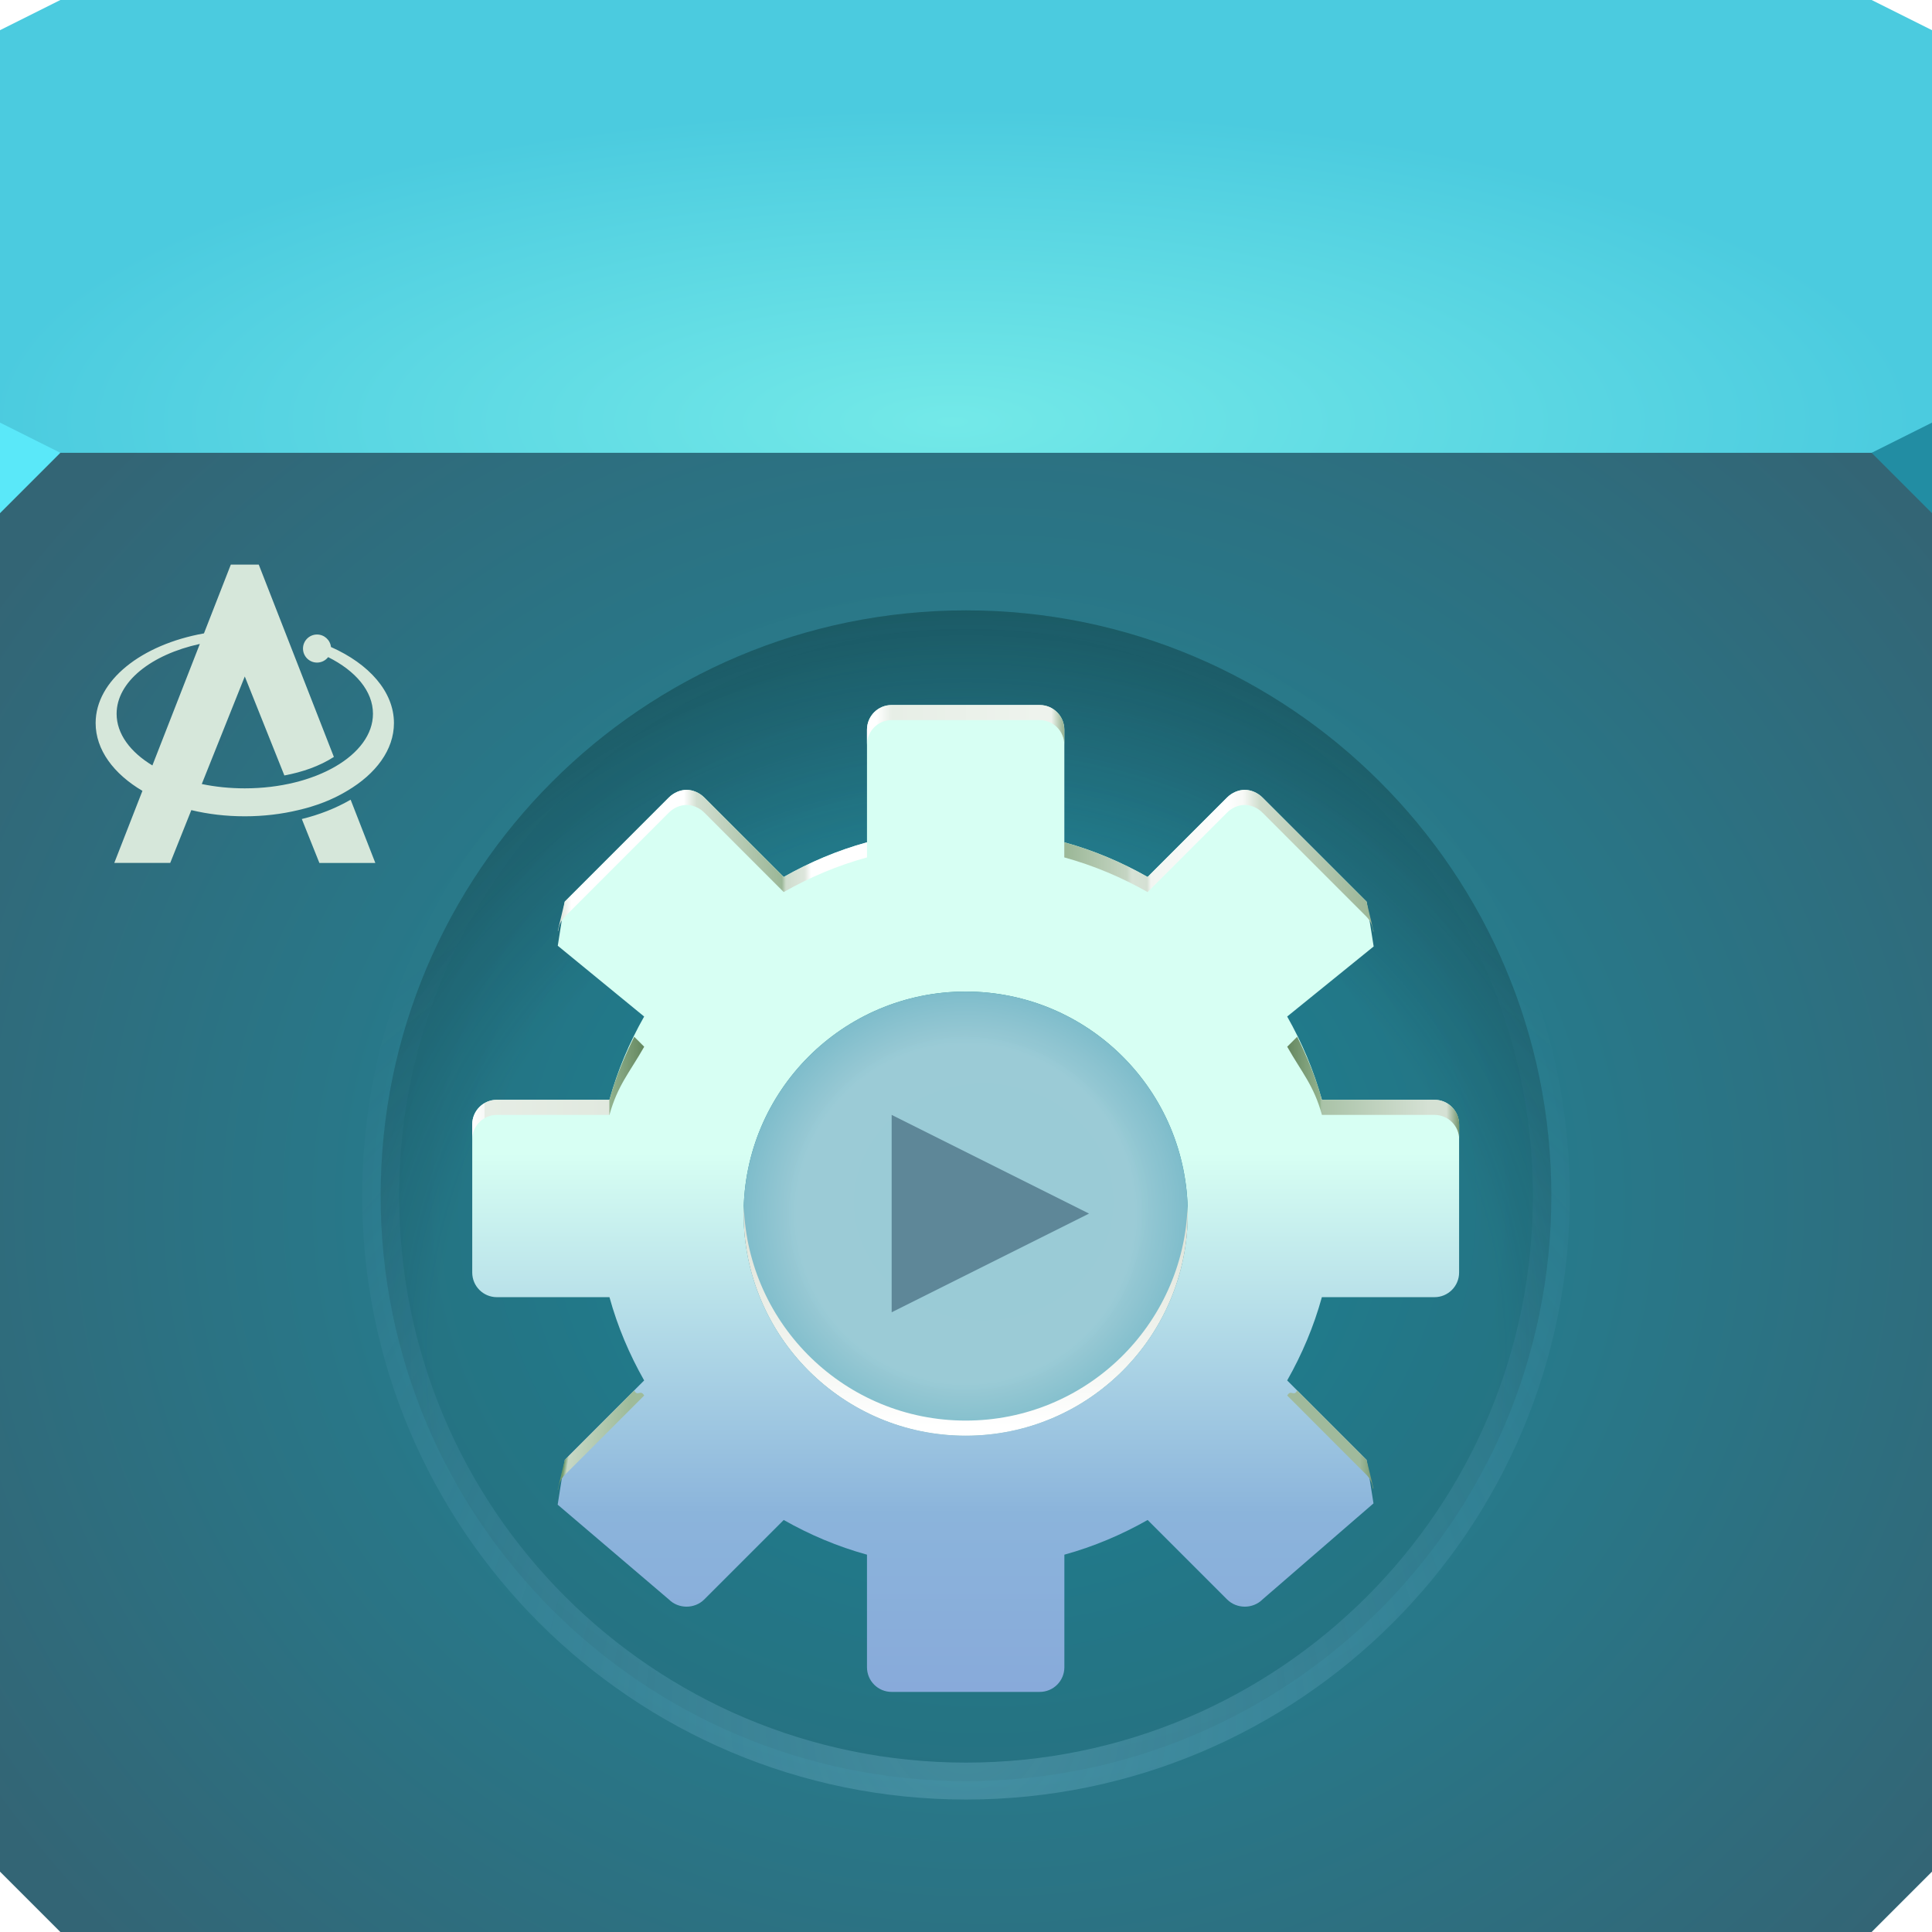
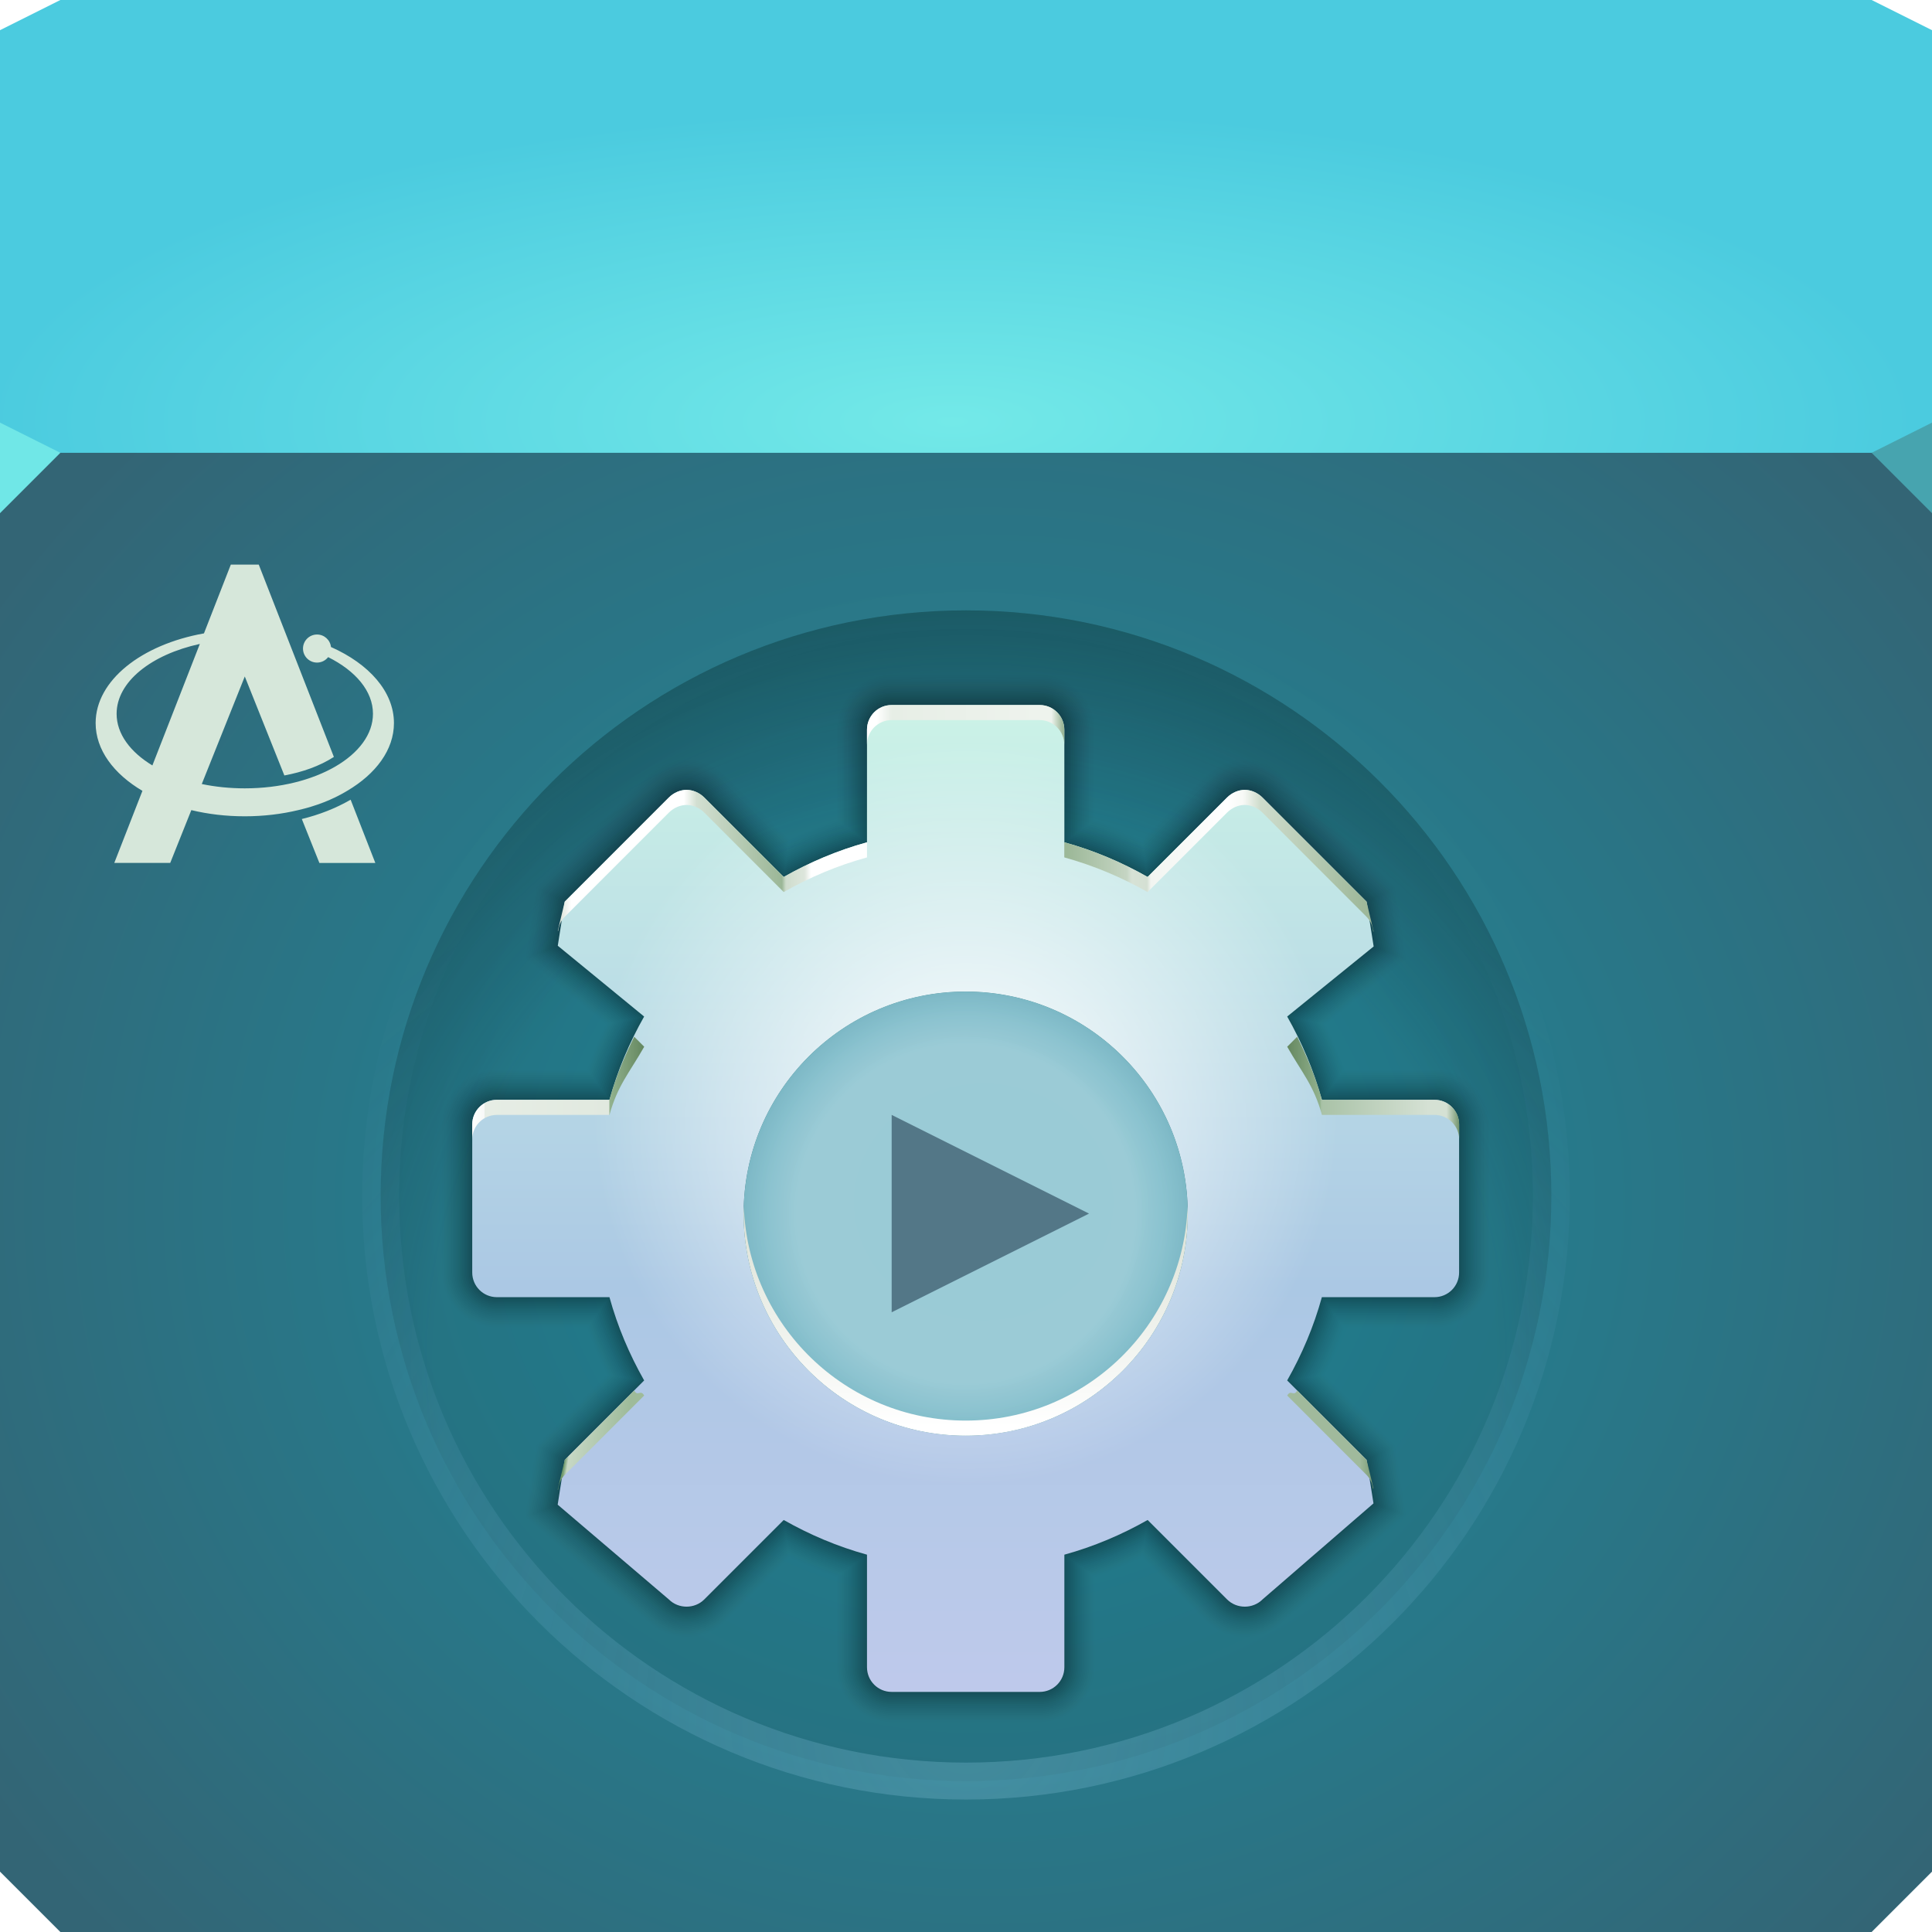
- <svg xmlns="http://www.w3.org/2000/svg" width="64" height="64" version="1.1">
+ <svg xmlns="http://www.w3.org/2000/svg" xmlns:xlink="http://www.w3.org/1999/xlink" width="64" height="64" version="1.1">
  <defs>
    <linearGradient id="linearGradient928" x1="15.558" x2="48.375" y1="23.188" y2="23.188" gradientTransform="matrix(.8173 0 0 .8173 5.8358 11.914)" gradientUnits="userSpaceOnUse">
      <stop stop-color="#dae4d9" offset="0" />
      <stop stop-color="#fff" offset=".014" />
      <stop stop-color="#fff" offset=".138" />
      <stop stop-color="#fff" offset=".153" />
      <stop stop-color="#d2dfd1" offset=".169" />
      <stop stop-color="#9bb797" offset=".274" />
      <stop stop-color="#cedccd" offset=".279" />
      <stop stop-color="#dde6dc" offset=".302" />
      <stop stop-color="#fff" offset=".31" />
      <stop stop-color="#fff" offset=".381" />
      <stop stop-color="#fff" offset=".391" />
      <stop stop-color="#e7eee6" offset=".41" />
      <stop stop-color="#eef3ed" offset=".593" />
      <stop stop-color="#eef3ed" offset=".607" />
      <stop stop-color="#9cb798" offset=".621" />
      <stop stop-color="#9cb898" offset=".627" />
      <stop stop-color="#c5d5c3" offset=".7" />
      <stop stop-color="#d7e2d6" offset=".706" />
      <stop stop-color="#d4e0d3" offset=".725" />
      <stop stop-color="#f2f5f1" offset=".73" />
      <stop stop-color="#fff" offset=".824" />
      <stop stop-color="#f7f9f6" offset=".844" />
      <stop stop-color="#cedccc" offset=".865" />
      <stop stop-color="#9cb798" offset="1" />
    </linearGradient>
    <linearGradient id="linearGradient947" x1="47.972" x2="48.469" y1="44.938" y2="44.938" gradientUnits="userSpaceOnUse">
      <stop stop-color="#a0ba9c" offset="0" />
      <stop stop-color="#7c9c77" offset="1" />
    </linearGradient>
    <linearGradient id="linearGradient949" x1="15.75" x2="17.992" y1="44.594" y2="44.938" gradientUnits="userSpaceOnUse">
      <stop stop-color="#709a6b" offset="0" />
      <stop stop-color="#c7d8c5" offset=".065" />
      <stop stop-color="#9ebb9a" offset="1" />
    </linearGradient>
    <linearGradient id="linearGradient955" x1="12" x2="19.035" y1="34" y2="34" gradientTransform="matrix(-1 0 0 1 64.002 0)" gradientUnits="userSpaceOnUse">
      <stop stop-color="#73956e" offset="0" />
      <stop stop-color="#d5e1d4" offset=".073" />
      <stop stop-color="#d5e1d4" offset=".176" />
      <stop stop-color="#a9c2a7" offset=".793" />
      <stop stop-color="#92b28e" offset=".802" />
      <stop stop-color="#62855d" offset="1" />
    </linearGradient>
    <linearGradient id="linearGradient999" x1="12" x2="19.035" y1="34" y2="34" gradientUnits="userSpaceOnUse">
      <stop stop-color="#fff" offset="0" />
      <stop stop-color="#f6f8f6" offset=".073" />
      <stop stop-color="#e6ede5" offset=".073" />
      <stop stop-color="#e1e9df" offset=".787" />
      <stop stop-color="#92b28e" offset=".793" />
      <stop stop-color="#62855d" offset="1" />
    </linearGradient>
    <radialGradient id="radialGradient1226" cx="31.553" cy="22.889" r="32" gradientTransform="matrix(1 0 0 .32458 0 6.5372)" gradientUnits="userSpaceOnUse">
      <stop stop-color="#73e9e8" offset="0" />
      <stop stop-color="#4bcbdf" offset="1" />
    </radialGradient>
    <radialGradient id="radialGradient2369" cx="32.013" cy="39.52" r="23.725" gradientTransform="matrix(1.2893 0 0 1.2893 -9.2618 -10.472)" gradientUnits="userSpaceOnUse">
      <stop stop-color="#dcead9" stop-opacity="0" offset="0" />
      <stop stop-color="#001d26" stop-opacity="0" offset=".702" />
      <stop stop-color="#002423" stop-opacity=".996" offset="1" />
    </radialGradient>
    <radialGradient id="radialGradient54189" cx="32.013" cy="55.165" r="24.473" gradientTransform="matrix(1.5499 0 0 1.5499 -17.602 -30.332)" gradientUnits="userSpaceOnUse">
      <stop stop-color="#ade6ff" stop-opacity=".216" offset="0" />
      <stop stop-color="#91c0f6" stop-opacity=".004" offset="1" />
    </radialGradient>
    <linearGradient id="linearGradient72857" x1="32.013" x2="32.013" y1="39.899" y2="34.364" gradientTransform="matrix(1.8517 0 0 1.8517 -26.078 -30.652)" gradientUnits="userSpaceOnUse">
      <stop stop-color="#fff" offset="0" />
      <stop stop-color="#d5dcce" offset="1" />
    </linearGradient>
-     <linearGradient id="linearGradient74228" x1="31.464" x2="31.464" y1="54.989" y2="32.161" gradientTransform="matrix(.84641 0 0 1.5527 92.145 -17.77)" gradientUnits="userSpaceOnUse">
-       <stop stop-color="#8297d8" offset="0" />
-       <stop stop-color="#8bb4db" offset=".588" />
-       <stop stop-color="#d7fff3" offset="1" />
+     <linearGradient id="linearGradient74228" x1="-71.382" x2="-71.382" y1="50.486" y2="27.658" gradientTransform="matrix(.84641 0 0 1.5527 92.145 -17.77)" gradientUnits="userSpaceOnUse">
+       <stop stop-color="#bec9eb" offset="0" />
+       <stop stop-color="#abc8e4" offset=".411" />
+       <stop stop-color="#cbf2e7" offset="1" />
    </linearGradient>
    <radialGradient id="radialGradient99320" cx="32.468" cy="27.138" r="32" gradientTransform="matrix(1.2357 0 0 1.1284 -7.5352 9.1938)" gradientUnits="userSpaceOnUse">
      <stop stop-color="#1c8d9f" offset="0" />
      <stop stop-color="#336575" offset="1" />
    </radialGradient>
    <radialGradient id="radialGradient100630" cx="32" cy="34.612" r="9" gradientUnits="userSpaceOnUse">
      <stop stop-color="#abd5df" stop-opacity=".884" offset="0" />
      <stop stop-color="#abd5df" stop-opacity=".884" offset=".758" />
      <stop stop-color="#8ac5d3" stop-opacity=".886" offset="1" />
    </radialGradient>
+     <linearGradient id="linearGradient1708" x1="-71.382" x2="-71.382" y1="46.01" y2="20.759" gradientTransform="matrix(.84641 0 0 1.5527 92.145 -17.77)" gradientUnits="userSpaceOnUse" xlink:href="#linearGradient74228" />
+     <radialGradient id="radialGradient2772" cx="32" cy="30.532" r="20" gradientTransform="matrix(.75529 0 0 .75529 7.8307 7.4715)" gradientUnits="userSpaceOnUse">
+       <stop offset="0" stop-color="#fff" />
+       <stop offset="1" stop-color="#fff" stop-opacity="0" />
+     </radialGradient>
  </defs>
  <path d="m0 1 2-1h60l2 1v15h-64z" fill="url(#radialGradient1226)" />
  <path d="m0 15h64v47l-2 2h-60l-2-2z" fill="url(#radialGradient99320)" />
-   <path d="m64 17-2-2 2-1z" fill="#228da3" style="font-variant-east_asian:normal" />
-   <path d="m0 17 2-2-2-1z" fill="#5ae8f9" style="font-variant-east_asian:normal" />
+   <path d="m64 17-2-2 2-1z" fill="#47a4af" style="font-variant-east_asian:normal" />
+   <path d="m0 17 2-2-2-1z" fill="#70e7e7" style="font-variant-east_asian:normal" />
  <g transform="matrix(.8173 0 0 .8173 5.8358 11.914)" stroke-width="1.224">
    <g stroke-width="1.497">
      <circle cx="32.013" cy="33.887" r="23.725" fill="url(#radialGradient2369)" fill-opacity=".337" stop-color="#000000" paint-order="stroke fill markers" />
      <circle cx="32.013" cy="33.887" r="23.725" fill="#1c4a54" fill-opacity=".135" stop-color="#000000" paint-order="stroke fill markers" />
      <circle cx="32.013" cy="33.887" r="23.725" fill="none" stop-color="#000000" stroke="url(#radialGradient54189)" paint-order="stroke fill markers" />
    </g>
-     <path d="m29 14c-0.554 0-1 0.446-1 1v4.562c-1.197 0.33-2.318 0.807-3.375 1.406l-3.219-3.219c-0.196-0.196-0.463-0.312-0.719-0.312s-0.523 0.117-0.719 0.312l-4.219 4.219-0.282 1.787 3.501 2.869c-0.599 1.057-1.076 2.178-1.406 3.375h-4.562c-0.554 0-1 0.446-1 1v6c0 0.554 0.446 1 1 1h4.562c0.33 1.197 0.807 2.318 1.406 3.375l-3.219 3.219-0.286 1.816 4.505 3.84c0.392 0.392 1.046 0.392 1.438 0l3.219-3.219c1.057 0.599 2.178 1.076 3.375 1.406v4.562c0 0.554 0.446 1 1 1h6c0.554 0 1-0.446 1-1v-4.562c1.197-0.33 2.318-0.807 3.375-1.406l3.219 3.219c0.392 0.392 1.046 0.392 1.438 0l4.497-3.892-0.279-1.764-3.219-3.219c0.599-1.057 1.076-2.178 1.406-3.375h4.562c0.554 0 1-0.446 1-1v-6c0-0.554-0.446-1-1-1h-4.562c-0.33-1.197-0.807-2.318-1.406-3.375l3.505-2.84-0.286-1.816-4.219-4.219c-0.196-0.196-0.463-0.312-0.719-0.312s-0.523 0.117-0.719 0.312l-3.219 3.219c-1.057-0.599-2.178-1.076-3.375-1.406v-4.562c0-0.554-0.446-1-1-1zm3 11.612c4.971 0 9 4.029 9 9s-4.029 9-9 9-9-4.029-9-9 4.029-9 9-9z" fill="url(#linearGradient74228)" />
+     <path d="m29 14c-0.554 0-1 0.446-1 1v4.562c-1.197 0.33-2.318 0.807-3.375 1.406l-3.219-3.219c-0.196-0.196-0.463-0.312-0.719-0.312-0.256 0-0.523 0.117-0.719 0.312l-4.219 4.219-0.282 1.787 3.501 2.869c-0.599 1.057-1.076 2.178-1.406 3.375h-4.562c-0.554 0-1 0.446-1 1v6c0 0.554 0.446 1 1 1h4.562c0.33 1.197 0.807 2.318 1.406 3.375l-3.219 3.219-0.286 1.816 4.505 3.84c0.392 0.392 1.046 0.392 1.438 0l3.219-3.219c1.057 0.599 2.178 1.076 3.375 1.406v4.562c0 0.554 0.446 1 1 1h6c0.554 0 1-0.446 1-1v-4.562c1.197-0.33 2.318-0.807 3.375-1.406l3.219 3.219c0.392 0.392 1.046 0.392 1.438 0l4.497-3.892-0.279-1.764-3.219-3.219c0.599-1.057 1.076-2.178 1.406-3.375h4.562c0.554 0 1-0.446 1-1v-6c0-0.554-0.446-1-1-1h-4.562c-0.33-1.197-0.807-2.318-1.406-3.375l3.505-2.84-0.286-1.816-4.219-4.219c-0.196-0.196-0.463-0.312-0.719-0.312s-0.523 0.117-0.719 0.312l-3.219 3.219c-1.057-0.599-2.178-1.076-3.375-1.406v-4.562c0-0.554-0.446-1-1-1zm3 11.612c4.971 0 9 4.029 9 9s-4.029 9-9 9-9-4.029-9-9 4.029-9 9-9z" fill="none" stroke-opacity=".01" stroke-width="2.447px" stroke="#000" />
+     <path d="m29 14c-0.554 0-1 0.446-1 1v4.562c-1.197 0.33-2.318 0.807-3.375 1.406l-3.219-3.219c-0.196-0.196-0.463-0.312-0.719-0.312-0.256 0-0.523 0.117-0.719 0.312l-4.219 4.219-0.282 1.787 3.501 2.869c-0.599 1.057-1.076 2.178-1.406 3.375h-4.562c-0.554 0-1 0.446-1 1v6c0 0.554 0.446 1 1 1h4.562c0.33 1.197 0.807 2.318 1.406 3.375l-3.219 3.219-0.286 1.816 4.505 3.84c0.392 0.392 1.046 0.392 1.438 0l3.219-3.219c1.057 0.599 2.178 1.076 3.375 1.406v4.562c0 0.554 0.446 1 1 1h6c0.554 0 1-0.446 1-1v-4.562c1.197-0.33 2.318-0.807 3.375-1.406l3.219 3.219c0.392 0.392 1.046 0.392 1.438 0l4.497-3.892-0.279-1.764-3.219-3.219c0.599-1.057 1.076-2.178 1.406-3.375h4.562c0.554 0 1-0.446 1-1v-6c0-0.554-0.446-1-1-1h-4.562c-0.33-1.197-0.807-2.318-1.406-3.375l3.505-2.84-0.286-1.816-4.219-4.219c-0.196-0.196-0.463-0.312-0.719-0.312s-0.523 0.117-0.719 0.312l-3.219 3.219c-1.057-0.599-2.178-1.076-3.375-1.406v-4.562c0-0.554-0.446-1-1-1zm3 11.612c4.971 0 9 4.029 9 9s-4.029 9-9 9-9-4.029-9-9 4.029-9 9-9z" fill="none" stroke-opacity=".012" stroke-width="2.302px" stroke="#000" />
+     <path d="m29 14c-0.554 0-1 0.446-1 1v4.562c-1.197 0.33-2.318 0.807-3.375 1.406l-3.219-3.219c-0.196-0.196-0.463-0.312-0.719-0.312-0.256 0-0.523 0.117-0.719 0.312l-4.219 4.219-0.282 1.787 3.501 2.869c-0.599 1.057-1.076 2.178-1.406 3.375h-4.562c-0.554 0-1 0.446-1 1v6c0 0.554 0.446 1 1 1h4.562c0.33 1.197 0.807 2.318 1.406 3.375l-3.219 3.219-0.286 1.816 4.505 3.84c0.392 0.392 1.046 0.392 1.438 0l3.219-3.219c1.057 0.599 2.178 1.076 3.375 1.406v4.562c0 0.554 0.446 1 1 1h6c0.554 0 1-0.446 1-1v-4.562c1.197-0.33 2.318-0.807 3.375-1.406l3.219 3.219c0.392 0.392 1.046 0.392 1.438 0l4.497-3.892-0.279-1.764-3.219-3.219c0.599-1.057 1.076-2.178 1.406-3.375h4.562c0.554 0 1-0.446 1-1v-6c0-0.554-0.446-1-1-1h-4.562c-0.33-1.197-0.807-2.318-1.406-3.375l3.505-2.84-0.286-1.816-4.219-4.219c-0.196-0.196-0.463-0.312-0.719-0.312s-0.523 0.117-0.719 0.312l-3.219 3.219c-1.057-0.599-2.178-1.076-3.375-1.406v-4.562c0-0.554-0.446-1-1-1zm3 11.612c4.971 0 9 4.029 9 9s-4.029 9-9 9-9-4.029-9-9 4.029-9 9-9z" fill="none" stroke-opacity=".014" stroke-width="2.156px" stroke="#000" />
+     <path d="m29 14c-0.554 0-1 0.446-1 1v4.562c-1.197 0.33-2.318 0.807-3.375 1.406l-3.219-3.219c-0.196-0.196-0.463-0.312-0.719-0.312-0.256 0-0.523 0.117-0.719 0.312l-4.219 4.219-0.282 1.787 3.501 2.869c-0.599 1.057-1.076 2.178-1.406 3.375h-4.562c-0.554 0-1 0.446-1 1v6c0 0.554 0.446 1 1 1h4.562c0.33 1.197 0.807 2.318 1.406 3.375l-3.219 3.219-0.286 1.816 4.505 3.84c0.392 0.392 1.046 0.392 1.438 0l3.219-3.219c1.057 0.599 2.178 1.076 3.375 1.406v4.562c0 0.554 0.446 1 1 1h6c0.554 0 1-0.446 1-1v-4.562c1.197-0.33 2.318-0.807 3.375-1.406l3.219 3.219c0.392 0.392 1.046 0.392 1.438 0l4.497-3.892-0.279-1.764-3.219-3.219c0.599-1.057 1.076-2.178 1.406-3.375h4.562c0.554 0 1-0.446 1-1v-6c0-0.554-0.446-1-1-1h-4.562c-0.33-1.197-0.807-2.318-1.406-3.375l3.505-2.84-0.286-1.816-4.219-4.219c-0.196-0.196-0.463-0.312-0.719-0.312s-0.523 0.117-0.719 0.312l-3.219 3.219c-1.057-0.599-2.178-1.076-3.375-1.406v-4.562c0-0.554-0.446-1-1-1zm3 11.612c4.971 0 9 4.029 9 9s-4.029 9-9 9-9-4.029-9-9 4.029-9 9-9z" fill="none" stroke-opacity=".016" stroke-width="2.011px" stroke="#000" />
+     <path d="m29 14c-0.554 0-1 0.446-1 1v4.562c-1.197 0.33-2.318 0.807-3.375 1.406l-3.219-3.219c-0.196-0.196-0.463-0.312-0.719-0.312-0.256 0-0.523 0.117-0.719 0.312l-4.219 4.219-0.282 1.787 3.501 2.869c-0.599 1.057-1.076 2.178-1.406 3.375h-4.562c-0.554 0-1 0.446-1 1v6c0 0.554 0.446 1 1 1h4.562c0.33 1.197 0.807 2.318 1.406 3.375l-3.219 3.219-0.286 1.816 4.505 3.84c0.392 0.392 1.046 0.392 1.438 0l3.219-3.219c1.057 0.599 2.178 1.076 3.375 1.406v4.562c0 0.554 0.446 1 1 1h6c0.554 0 1-0.446 1-1v-4.562c1.197-0.33 2.318-0.807 3.375-1.406l3.219 3.219c0.392 0.392 1.046 0.392 1.438 0l4.497-3.892-0.279-1.764-3.219-3.219c0.599-1.057 1.076-2.178 1.406-3.375h4.562c0.554 0 1-0.446 1-1v-6c0-0.554-0.446-1-1-1h-4.562c-0.33-1.197-0.807-2.318-1.406-3.375l3.505-2.84-0.286-1.816-4.219-4.219c-0.196-0.196-0.463-0.312-0.719-0.312s-0.523 0.117-0.719 0.312l-3.219 3.219c-1.057-0.599-2.178-1.076-3.375-1.406v-4.562c0-0.554-0.446-1-1-1zm3 11.612c4.971 0 9 4.029 9 9s-4.029 9-9 9-9-4.029-9-9 4.029-9 9-9z" fill="none" stroke-opacity=".018" stroke-width="1.866px" stroke="#000" />
+     <path d="m29 14c-0.554 0-1 0.446-1 1v4.562c-1.197 0.33-2.318 0.807-3.375 1.406l-3.219-3.219c-0.196-0.196-0.463-0.312-0.719-0.312-0.256 0-0.523 0.117-0.719 0.312l-4.219 4.219-0.282 1.787 3.501 2.869c-0.599 1.057-1.076 2.178-1.406 3.375h-4.562c-0.554 0-1 0.446-1 1v6c0 0.554 0.446 1 1 1h4.562c0.33 1.197 0.807 2.318 1.406 3.375l-3.219 3.219-0.286 1.816 4.505 3.84c0.392 0.392 1.046 0.392 1.438 0l3.219-3.219c1.057 0.599 2.178 1.076 3.375 1.406v4.562c0 0.554 0.446 1 1 1h6c0.554 0 1-0.446 1-1v-4.562c1.197-0.33 2.318-0.807 3.375-1.406l3.219 3.219c0.392 0.392 1.046 0.392 1.438 0l4.497-3.892-0.279-1.764-3.219-3.219c0.599-1.057 1.076-2.178 1.406-3.375h4.562c0.554 0 1-0.446 1-1v-6c0-0.554-0.446-1-1-1h-4.562c-0.33-1.197-0.807-2.318-1.406-3.375l3.505-2.84-0.286-1.816-4.219-4.219c-0.196-0.196-0.463-0.312-0.719-0.312s-0.523 0.117-0.719 0.312l-3.219 3.219c-1.057-0.599-2.178-1.076-3.375-1.406v-4.562c0-0.554-0.446-1-1-1zm3 11.612c4.971 0 9 4.029 9 9s-4.029 9-9 9-9-4.029-9-9 4.029-9 9-9z" fill="none" stroke-opacity=".019" stroke-width="1.721px" stroke="#000" />
+     <path d="m29 14c-0.554 0-1 0.446-1 1v4.562c-1.197 0.33-2.318 0.807-3.375 1.406l-3.219-3.219c-0.196-0.196-0.463-0.312-0.719-0.312-0.256 0-0.523 0.117-0.719 0.312l-4.219 4.219-0.282 1.787 3.501 2.869c-0.599 1.057-1.076 2.178-1.406 3.375h-4.562c-0.554 0-1 0.446-1 1v6c0 0.554 0.446 1 1 1h4.562c0.33 1.197 0.807 2.318 1.406 3.375l-3.219 3.219-0.286 1.816 4.505 3.84c0.392 0.392 1.046 0.392 1.438 0l3.219-3.219c1.057 0.599 2.178 1.076 3.375 1.406v4.562c0 0.554 0.446 1 1 1h6c0.554 0 1-0.446 1-1v-4.562c1.197-0.33 2.318-0.807 3.375-1.406l3.219 3.219c0.392 0.392 1.046 0.392 1.438 0l4.497-3.892-0.279-1.764-3.219-3.219c0.599-1.057 1.076-2.178 1.406-3.375h4.562c0.554 0 1-0.446 1-1v-6c0-0.554-0.446-1-1-1h-4.562c-0.33-1.197-0.807-2.318-1.406-3.375l3.505-2.84-0.286-1.816-4.219-4.219c-0.196-0.196-0.463-0.312-0.719-0.312s-0.523 0.117-0.719 0.312l-3.219 3.219c-1.057-0.599-2.178-1.076-3.375-1.406v-4.562c0-0.554-0.446-1-1-1zm3 11.612c4.971 0 9 4.029 9 9s-4.029 9-9 9-9-4.029-9-9 4.029-9 9-9z" fill="none" stroke-opacity=".021" stroke-width="1.575px" stroke="#000" />
+     <path d="m29 14c-0.554 0-1 0.446-1 1v4.562c-1.197 0.33-2.318 0.807-3.375 1.406l-3.219-3.219c-0.196-0.196-0.463-0.312-0.719-0.312-0.256 0-0.523 0.117-0.719 0.312l-4.219 4.219-0.282 1.787 3.501 2.869c-0.599 1.057-1.076 2.178-1.406 3.375h-4.562c-0.554 0-1 0.446-1 1v6c0 0.554 0.446 1 1 1h4.562c0.33 1.197 0.807 2.318 1.406 3.375l-3.219 3.219-0.286 1.816 4.505 3.84c0.392 0.392 1.046 0.392 1.438 0l3.219-3.219c1.057 0.599 2.178 1.076 3.375 1.406v4.562c0 0.554 0.446 1 1 1h6c0.554 0 1-0.446 1-1v-4.562c1.197-0.33 2.318-0.807 3.375-1.406l3.219 3.219c0.392 0.392 1.046 0.392 1.438 0l4.497-3.892-0.279-1.764-3.219-3.219c0.599-1.057 1.076-2.178 1.406-3.375h4.562c0.554 0 1-0.446 1-1v-6c0-0.554-0.446-1-1-1h-4.562c-0.33-1.197-0.807-2.318-1.406-3.375l3.505-2.84-0.286-1.816-4.219-4.219c-0.196-0.196-0.463-0.312-0.719-0.312s-0.523 0.117-0.719 0.312l-3.219 3.219c-1.057-0.599-2.178-1.076-3.375-1.406v-4.562c0-0.554-0.446-1-1-1zm3 11.612c4.971 0 9 4.029 9 9s-4.029 9-9 9-9-4.029-9-9 4.029-9 9-9z" fill="none" stroke-opacity=".023" stroke-width="1.43px" stroke="#000" />
+     <path d="m29 14c-0.554 0-1 0.446-1 1v4.562c-1.197 0.33-2.318 0.807-3.375 1.406l-3.219-3.219c-0.196-0.196-0.463-0.312-0.719-0.312-0.256 0-0.523 0.117-0.719 0.312l-4.219 4.219-0.282 1.787 3.501 2.869c-0.599 1.057-1.076 2.178-1.406 3.375h-4.562c-0.554 0-1 0.446-1 1v6c0 0.554 0.446 1 1 1h4.562c0.33 1.197 0.807 2.318 1.406 3.375l-3.219 3.219-0.286 1.816 4.505 3.84c0.392 0.392 1.046 0.392 1.438 0l3.219-3.219c1.057 0.599 2.178 1.076 3.375 1.406v4.562c0 0.554 0.446 1 1 1h6c0.554 0 1-0.446 1-1v-4.562c1.197-0.33 2.318-0.807 3.375-1.406l3.219 3.219c0.392 0.392 1.046 0.392 1.438 0l4.497-3.892-0.279-1.764-3.219-3.219c0.599-1.057 1.076-2.178 1.406-3.375h4.562c0.554 0 1-0.446 1-1v-6c0-0.554-0.446-1-1-1h-4.562c-0.33-1.197-0.807-2.318-1.406-3.375l3.505-2.84-0.286-1.816-4.219-4.219c-0.196-0.196-0.463-0.312-0.719-0.312s-0.523 0.117-0.719 0.312l-3.219 3.219c-1.057-0.599-2.178-1.076-3.375-1.406v-4.562c0-0.554-0.446-1-1-1zm3 11.612c4.971 0 9 4.029 9 9s-4.029 9-9 9-9-4.029-9-9 4.029-9 9-9z" fill="none" stroke-opacity=".025" stroke-width="1.285px" stroke="#000" />
+     <path d="m29 14c-0.554 0-1 0.446-1 1v4.562c-1.197 0.33-2.318 0.807-3.375 1.406l-3.219-3.219c-0.196-0.196-0.463-0.312-0.719-0.312-0.256 0-0.523 0.117-0.719 0.312l-4.219 4.219-0.282 1.787 3.501 2.869c-0.599 1.057-1.076 2.178-1.406 3.375h-4.562c-0.554 0-1 0.446-1 1v6c0 0.554 0.446 1 1 1h4.562c0.33 1.197 0.807 2.318 1.406 3.375l-3.219 3.219-0.286 1.816 4.505 3.84c0.392 0.392 1.046 0.392 1.438 0l3.219-3.219c1.057 0.599 2.178 1.076 3.375 1.406v4.562c0 0.554 0.446 1 1 1h6c0.554 0 1-0.446 1-1v-4.562c1.197-0.33 2.318-0.807 3.375-1.406l3.219 3.219c0.392 0.392 1.046 0.392 1.438 0l4.497-3.892-0.279-1.764-3.219-3.219c0.599-1.057 1.076-2.178 1.406-3.375h4.562c0.554 0 1-0.446 1-1v-6c0-0.554-0.446-1-1-1h-4.562c-0.33-1.197-0.807-2.318-1.406-3.375l3.505-2.84-0.286-1.816-4.219-4.219c-0.196-0.196-0.463-0.312-0.719-0.312s-0.523 0.117-0.719 0.312l-3.219 3.219c-1.057-0.599-2.178-1.076-3.375-1.406v-4.562c0-0.554-0.446-1-1-1zm3 11.612c4.971 0 9 4.029 9 9s-4.029 9-9 9-9-4.029-9-9 4.029-9 9-9z" fill="none" stroke-opacity=".027" stroke-width="1.139px" stroke="#000" />
+     <path d="m29 14c-0.554 0-1 0.446-1 1v4.562c-1.197 0.33-2.318 0.807-3.375 1.406l-3.219-3.219c-0.196-0.196-0.463-0.312-0.719-0.312-0.256 0-0.523 0.117-0.719 0.312l-4.219 4.219-0.282 1.787 3.501 2.869c-0.599 1.057-1.076 2.178-1.406 3.375h-4.562c-0.554 0-1 0.446-1 1v6c0 0.554 0.446 1 1 1h4.562c0.33 1.197 0.807 2.318 1.406 3.375l-3.219 3.219-0.286 1.816 4.505 3.84c0.392 0.392 1.046 0.392 1.438 0l3.219-3.219c1.057 0.599 2.178 1.076 3.375 1.406v4.562c0 0.554 0.446 1 1 1h6c0.554 0 1-0.446 1-1v-4.562c1.197-0.33 2.318-0.807 3.375-1.406l3.219 3.219c0.392 0.392 1.046 0.392 1.438 0l4.497-3.892-0.279-1.764-3.219-3.219c0.599-1.057 1.076-2.178 1.406-3.375h4.562c0.554 0 1-0.446 1-1v-6c0-0.554-0.446-1-1-1h-4.562c-0.33-1.197-0.807-2.318-1.406-3.375l3.505-2.84-0.286-1.816-4.219-4.219c-0.196-0.196-0.463-0.312-0.719-0.312s-0.523 0.117-0.719 0.312l-3.219 3.219c-1.057-0.599-2.178-1.076-3.375-1.406v-4.562c0-0.554-0.446-1-1-1zm3 11.612c4.971 0 9 4.029 9 9s-4.029 9-9 9-9-4.029-9-9 4.029-9 9-9z" fill="none" stroke-opacity=".029" stroke-width=".994px" stroke="#000" />
+     <path d="m29 14c-0.554 0-1 0.446-1 1v4.562c-1.197 0.33-2.318 0.807-3.375 1.406l-3.219-3.219c-0.196-0.196-0.463-0.312-0.719-0.312-0.256 0-0.523 0.117-0.719 0.312l-4.219 4.219-0.282 1.787 3.501 2.869c-0.599 1.057-1.076 2.178-1.406 3.375h-4.562c-0.554 0-1 0.446-1 1v6c0 0.554 0.446 1 1 1h4.562c0.33 1.197 0.807 2.318 1.406 3.375l-3.219 3.219-0.286 1.816 4.505 3.84c0.392 0.392 1.046 0.392 1.438 0l3.219-3.219c1.057 0.599 2.178 1.076 3.375 1.406v4.562c0 0.554 0.446 1 1 1h6c0.554 0 1-0.446 1-1v-4.562c1.197-0.33 2.318-0.807 3.375-1.406l3.219 3.219c0.392 0.392 1.046 0.392 1.438 0l4.497-3.892-0.279-1.764-3.219-3.219c0.599-1.057 1.076-2.178 1.406-3.375h4.562c0.554 0 1-0.446 1-1v-6c0-0.554-0.446-1-1-1h-4.562c-0.33-1.197-0.807-2.318-1.406-3.375l3.505-2.84-0.286-1.816-4.219-4.219c-0.196-0.196-0.463-0.312-0.719-0.312s-0.523 0.117-0.719 0.312l-3.219 3.219c-1.057-0.599-2.178-1.076-3.375-1.406v-4.562c0-0.554-0.446-1-1-1zm3 11.612c4.971 0 9 4.029 9 9s-4.029 9-9 9-9-4.029-9-9 4.029-9 9-9z" fill="none" stroke-opacity=".031" stroke-width=".849px" stroke="#000" />
+     <path d="m29 14c-0.554 0-1 0.446-1 1v4.562c-1.197 0.33-2.318 0.807-3.375 1.406l-3.219-3.219c-0.196-0.196-0.463-0.312-0.719-0.312-0.256 0-0.523 0.117-0.719 0.312l-4.219 4.219-0.282 1.787 3.501 2.869c-0.599 1.057-1.076 2.178-1.406 3.375h-4.562c-0.554 0-1 0.446-1 1v6c0 0.554 0.446 1 1 1h4.562c0.33 1.197 0.807 2.318 1.406 3.375l-3.219 3.219-0.286 1.816 4.505 3.84c0.392 0.392 1.046 0.392 1.438 0l3.219-3.219c1.057 0.599 2.178 1.076 3.375 1.406v4.562c0 0.554 0.446 1 1 1h6c0.554 0 1-0.446 1-1v-4.562c1.197-0.33 2.318-0.807 3.375-1.406l3.219 3.219c0.392 0.392 1.046 0.392 1.438 0l4.497-3.892-0.279-1.764-3.219-3.219c0.599-1.057 1.076-2.178 1.406-3.375h4.562c0.554 0 1-0.446 1-1v-6c0-0.554-0.446-1-1-1h-4.562c-0.33-1.197-0.807-2.318-1.406-3.375l3.505-2.84-0.286-1.816-4.219-4.219c-0.196-0.196-0.463-0.312-0.719-0.312s-0.523 0.117-0.719 0.312l-3.219 3.219c-1.057-0.599-2.178-1.076-3.375-1.406v-4.562c0-0.554-0.446-1-1-1zm3 11.612c4.971 0 9 4.029 9 9s-4.029 9-9 9-9-4.029-9-9 4.029-9 9-9z" fill="none" stroke-opacity=".033" stroke-width=".704px" stroke="#000" />
+     <path d="m29 14c-0.554 0-1 0.446-1 1v4.562c-1.197 0.33-2.318 0.807-3.375 1.406l-3.219-3.219c-0.196-0.196-0.463-0.312-0.719-0.312-0.256 0-0.523 0.117-0.719 0.312l-4.219 4.219-0.282 1.787 3.501 2.869c-0.599 1.057-1.076 2.178-1.406 3.375h-4.562c-0.554 0-1 0.446-1 1v6c0 0.554 0.446 1 1 1h4.562c0.33 1.197 0.807 2.318 1.406 3.375l-3.219 3.219-0.286 1.816 4.505 3.84c0.392 0.392 1.046 0.392 1.438 0l3.219-3.219c1.057 0.599 2.178 1.076 3.375 1.406v4.562c0 0.554 0.446 1 1 1h6c0.554 0 1-0.446 1-1v-4.562c1.197-0.33 2.318-0.807 3.375-1.406l3.219 3.219c0.392 0.392 1.046 0.392 1.438 0l4.497-3.892-0.279-1.764-3.219-3.219c0.599-1.057 1.076-2.178 1.406-3.375h4.562c0.554 0 1-0.446 1-1v-6c0-0.554-0.446-1-1-1h-4.562c-0.33-1.197-0.807-2.318-1.406-3.375l3.505-2.84-0.286-1.816-4.219-4.219c-0.196-0.196-0.463-0.312-0.719-0.312s-0.523 0.117-0.719 0.312l-3.219 3.219c-1.057-0.599-2.178-1.076-3.375-1.406v-4.562c0-0.554-0.446-1-1-1zm3 11.612c4.971 0 9 4.029 9 9s-4.029 9-9 9-9-4.029-9-9 4.029-9 9-9z" fill="none" stroke-opacity=".034" stroke-width=".558px" stroke="#000" />
+     <path d="m29 14c-0.554 0-1 0.446-1 1v4.562c-1.197 0.33-2.318 0.807-3.375 1.406l-3.219-3.219c-0.196-0.196-0.463-0.312-0.719-0.312-0.256 0-0.523 0.117-0.719 0.312l-4.219 4.219-0.282 1.787 3.501 2.869c-0.599 1.057-1.076 2.178-1.406 3.375h-4.562c-0.554 0-1 0.446-1 1v6c0 0.554 0.446 1 1 1h4.562c0.33 1.197 0.807 2.318 1.406 3.375l-3.219 3.219-0.286 1.816 4.505 3.84c0.392 0.392 1.046 0.392 1.438 0l3.219-3.219c1.057 0.599 2.178 1.076 3.375 1.406v4.562c0 0.554 0.446 1 1 1h6c0.554 0 1-0.446 1-1v-4.562c1.197-0.33 2.318-0.807 3.375-1.406l3.219 3.219c0.392 0.392 1.046 0.392 1.438 0l4.497-3.892-0.279-1.764-3.219-3.219c0.599-1.057 1.076-2.178 1.406-3.375h4.562c0.554 0 1-0.446 1-1v-6c0-0.554-0.446-1-1-1h-4.562c-0.33-1.197-0.807-2.318-1.406-3.375l3.505-2.84-0.286-1.816-4.219-4.219c-0.196-0.196-0.463-0.312-0.719-0.312s-0.523 0.117-0.719 0.312l-3.219 3.219c-1.057-0.599-2.178-1.076-3.375-1.406v-4.562c0-0.554-0.446-1-1-1zm3 11.612c4.971 0 9 4.029 9 9s-4.029 9-9 9-9-4.029-9-9 4.029-9 9-9z" fill="none" stroke-opacity=".036" stroke-width=".413px" stroke="#000" />
+     <path d="m29 14c-0.554 0-1 0.446-1 1v4.562c-1.197 0.33-2.318 0.807-3.375 1.406l-3.219-3.219c-0.196-0.196-0.463-0.312-0.719-0.312-0.256 0-0.523 0.117-0.719 0.312l-4.219 4.219-0.282 1.787 3.501 2.869c-0.599 1.057-1.076 2.178-1.406 3.375h-4.562c-0.554 0-1 0.446-1 1v6c0 0.554 0.446 1 1 1h4.562c0.33 1.197 0.807 2.318 1.406 3.375l-3.219 3.219-0.286 1.816 4.505 3.84c0.392 0.392 1.046 0.392 1.438 0l3.219-3.219c1.057 0.599 2.178 1.076 3.375 1.406v4.562c0 0.554 0.446 1 1 1h6c0.554 0 1-0.446 1-1v-4.562c1.197-0.33 2.318-0.807 3.375-1.406l3.219 3.219c0.392 0.392 1.046 0.392 1.438 0l4.497-3.892-0.279-1.764-3.219-3.219c0.599-1.057 1.076-2.178 1.406-3.375h4.562c0.554 0 1-0.446 1-1v-6c0-0.554-0.446-1-1-1h-4.562c-0.33-1.197-0.807-2.318-1.406-3.375l3.505-2.84-0.286-1.816-4.219-4.219c-0.196-0.196-0.463-0.312-0.719-0.312s-0.523 0.117-0.719 0.312l-3.219 3.219c-1.057-0.599-2.178-1.076-3.375-1.406v-4.562c0-0.554-0.446-1-1-1zm3 11.612c4.971 0 9 4.029 9 9s-4.029 9-9 9-9-4.029-9-9 4.029-9 9-9z" fill="none" stroke-opacity=".038" stroke-width=".268px" stroke="#000" />
+     <path d="m29 14c-0.554 0-1 0.446-1 1v4.562c-1.197 0.33-2.318 0.807-3.375 1.406l-3.219-3.219c-0.196-0.196-0.463-0.312-0.719-0.312-0.256 0-0.523 0.117-0.719 0.312l-4.219 4.219-0.282 1.787 3.501 2.869c-0.599 1.057-1.076 2.178-1.406 3.375h-4.562c-0.554 0-1 0.446-1 1v6c0 0.554 0.446 1 1 1h4.562c0.33 1.197 0.807 2.318 1.406 3.375l-3.219 3.219-0.286 1.816 4.505 3.84c0.392 0.392 1.046 0.392 1.438 0l3.219-3.219c1.057 0.599 2.178 1.076 3.375 1.406v4.562c0 0.554 0.446 1 1 1h6c0.554 0 1-0.446 1-1v-4.562c1.197-0.33 2.318-0.807 3.375-1.406l3.219 3.219c0.392 0.392 1.046 0.392 1.438 0l4.497-3.892-0.279-1.764-3.219-3.219c0.599-1.057 1.076-2.178 1.406-3.375h4.562c0.554 0 1-0.446 1-1v-6c0-0.554-0.446-1-1-1h-4.562c-0.33-1.197-0.807-2.318-1.406-3.375l3.505-2.84-0.286-1.816-4.219-4.219c-0.196-0.196-0.463-0.312-0.719-0.312s-0.523 0.117-0.719 0.312l-3.219 3.219c-1.057-0.599-2.178-1.076-3.375-1.406v-4.562c0-0.554-0.446-1-1-1zm3 11.612c4.971 0 9 4.029 9 9s-4.029 9-9 9-9-4.029-9-9 4.029-9 9-9z" fill="none" stroke-opacity=".04" stroke-width=".122px" stroke="#000" />
+     <path d="m29 14c-0.554 0-1 0.446-1 1v4.562c-1.197 0.33-2.318 0.807-3.375 1.406l-3.219-3.219c-0.196-0.196-0.463-0.312-0.719-0.312s-0.523 0.117-0.719 0.312l-4.219 4.219-0.282 1.787 3.501 2.869c-0.599 1.057-1.076 2.178-1.406 3.375h-4.562c-0.554 0-1 0.446-1 1v6c0 0.554 0.446 1 1 1h4.562c0.33 1.197 0.807 2.318 1.406 3.375l-3.219 3.219-0.286 1.816 4.505 3.84c0.392 0.392 1.046 0.392 1.438 0l3.219-3.219c1.057 0.599 2.178 1.076 3.375 1.406v4.562c0 0.554 0.446 1 1 1h6c0.554 0 1-0.446 1-1v-4.562c1.197-0.33 2.318-0.807 3.375-1.406l3.219 3.219c0.392 0.392 1.046 0.392 1.438 0l4.497-3.892-0.279-1.764-3.219-3.219c0.599-1.057 1.076-2.178 1.406-3.375h4.562c0.554 0 1-0.446 1-1v-6c0-0.554-0.446-1-1-1h-4.562c-0.33-1.197-0.807-2.318-1.406-3.375l3.505-2.84-0.286-1.816-4.219-4.219c-0.196-0.196-0.463-0.312-0.719-0.312s-0.523 0.117-0.719 0.312l-3.219 3.219c-1.057-0.599-2.178-1.076-3.375-1.406v-4.562c0-0.554-0.446-1-1-1zm3 11.612c4.971 0 9 4.029 9 9s-4.029 9-9 9-9-4.029-9-9 4.029-9 9-9z" fill="url(#linearGradient1708)" />
+     <path d="m29 14c-0.554 0-1 0.446-1 1v4.562c-1.197 0.33-2.318 0.807-3.375 1.406l-3.219-3.219c-0.196-0.196-0.463-0.312-0.719-0.312s-0.523 0.117-0.719 0.312l-4.219 4.219-0.282 1.787 3.501 2.869c-0.599 1.057-1.076 2.178-1.406 3.375h-4.562c-0.554 0-1 0.446-1 1v6c0 0.554 0.446 1 1 1h4.562c0.33 1.197 0.807 2.318 1.406 3.375l-3.219 3.219-0.286 1.816 4.505 3.84c0.392 0.392 1.046 0.392 1.438 0l3.219-3.219c1.057 0.599 2.178 1.076 3.375 1.406v4.562c0 0.554 0.446 1 1 1h6c0.554 0 1-0.446 1-1v-4.562c1.197-0.33 2.318-0.807 3.375-1.406l3.219 3.219c0.392 0.392 1.046 0.392 1.438 0l4.497-3.892-0.279-1.764-3.219-3.219c0.599-1.057 1.076-2.178 1.406-3.375h4.562c0.554 0 1-0.446 1-1v-6c0-0.554-0.446-1-1-1h-4.562c-0.33-1.197-0.807-2.318-1.406-3.375l3.505-2.84-0.286-1.816-4.219-4.219c-0.196-0.196-0.463-0.312-0.719-0.312s-0.523 0.117-0.719 0.312l-3.219 3.219c-1.057-0.599-2.178-1.076-3.375-1.406v-4.562c0-0.554-0.446-1-1-1zm3 11.612c4.971 0 9 4.029 9 9s-4.029 9-9 9-9-4.029-9-9 4.029-9 9-9z" fill="url(#radialGradient2772)" />
    <path d="m32 25.612c-4.971 0-9 4.029-9 9s4.029 9 9 9 9-4.029 9-9-4.029-9-9-9z" fill="url(#radialGradient100630)" />
    <path d="m23.006 34.307c-0.003 0.102-0.007 0.203-0.007 0.306 0 4.971 4.032 9 9.002 9s9-4.029 9-9c0-0.102-0.004-0.204-0.007-0.306-0.161 4.829-4.124 8.694-8.992 8.694s-8.834-3.865-8.995-8.694z" fill="url(#linearGradient72857)" stroke-width="1.224" />
    <path transform="matrix(1.2235,0,0,1.2235,-7.1404,-14.577)" d="m29.537 23.355c-0.453 0-0.816 0.366-0.816 0.818v0.5c0-0.453 0.364-0.818 0.816-0.818h4.904c0.453 0 0.816 0.366 0.816 0.818v-0.5c0-0.453-0.364-0.818-0.816-0.818zm-6.793 2.811c-0.209 0-0.428 0.094-0.588 0.254l-3.447 3.449-0.23 0.961 0.012 0.01c0.024-0.173 0.088-0.34 0.219-0.471l3.447-3.449c0.16-0.16 0.379-0.254 0.588-0.254s0.428 0.094 0.588 0.254l2.629 2.631c0.864-0.49 1.782-0.879 2.76-1.148v-0.5c-0.978 0.27-1.896 0.659-2.76 1.148l-2.629-2.631c-0.16-0.16-0.379-0.254-0.588-0.254zm18.49 0c-0.209 0-0.426 0.094-0.586 0.254l-2.631 2.631c-0.864-0.49-1.782-0.879-2.76-1.148v0.5c0.978 0.27 1.896 0.659 2.76 1.148l2.631-2.631c0.16-0.16 0.377-0.254 0.586-0.254s0.428 0.094 0.588 0.254l3.447 3.449c0.137 0.137 0.203 0.313 0.223 0.494l0.012-0.01-0.234-0.984-3.447-3.449c-0.16-0.16-0.379-0.254-0.588-0.254z" fill="url(#linearGradient928)" />
    <path d="m18.566 27.444c-0.402 0.817-0.756 1.658-1.004 2.555h-4.562c-0.554 0-1.001 0.447-1.001 1.001v0.612c0-0.554 0.447-1.001 1.001-1.001h4.562c0.33-1.197 0.808-1.706 1.408-2.763z" fill="url(#linearGradient999)" />
    <path d="m45.436 27.444c0.402 0.817 0.756 1.658 1.004 2.555h4.562c0.554 0 1.001 0.447 1.001 1.001v0.612c0-0.554-0.447-1.001-1.001-1.001h-4.562c-0.33-1.197-0.808-1.706-1.408-2.763z" fill="url(#linearGradient955)" />
    <path d="m18.566 41.778-2.815 2.815-0.287 1.204 0.014 0.012c0.025-0.221 0.106-0.438 0.272-0.605l3.219-3.219c-0.15-0.265-0.269 0.065-0.404-0.208z" fill="url(#linearGradient949)" />
    <path d="m45.436 41.778c-0.135 0.273-0.254-0.057-0.404 0.208l3.217 3.219c0.154 0.154 0.23 0.353 0.263 0.557l0.017-0.014-0.28-1.154z" fill="url(#linearGradient947)" />
-     <path d="m29 38.611v-8l8 4z" fill="#5e8798" />
+     <path d="m29 38.611v-8l8 4z" fill="#537787" />
  </g>
  <path id="appimagehub-logo" d="m6.756 20.983 0.89-2.279h0.926l2.488 6.37c-0.474 0.306-1.044 0.503-1.64 0.614l-1.311-3.279-1.425 3.563c0.446 0.093 0.925 0.143 1.425 0.143 2.344 0 4.246-1.107 4.246-2.471 0-0.75-0.576-1.423-1.485-1.876-0.085 0.11-0.218 0.181-0.368 0.181-0.256 0-0.465-0.208-0.465-0.465 0-0.256 0.208-0.465 0.465-0.465 0.239 0 0.437 0.181 0.462 0.414 1.262 0.56 2.086 1.48 2.086 2.52 0 0.884-0.596 1.682-1.55 2.245-0.494 0.299-1.046 0.506-1.62 0.638-0.55 0.132-1.147 0.205-1.771 0.205-0.624 0-1.221-0.072-1.771-0.205l-0.699 1.749h-1.853l0.932-2.387c-0.954-0.563-1.55-1.361-1.55-2.245 0-1.411 1.518-2.602 3.588-2.971zm5.677 7.603h-1.853l-0.582-1.455c0.568-0.139 1.115-0.349 1.617-0.64zm-5.813-7.255c-1.61 0.351-2.757 1.255-2.757 2.314 0 0.664 0.451 1.267 1.185 1.711z" fill="#d6e7da" stop-color="#000000" stroke-width=".25" style="-inkscape-stroke:none;font-variation-settings:normal" />
</svg>
